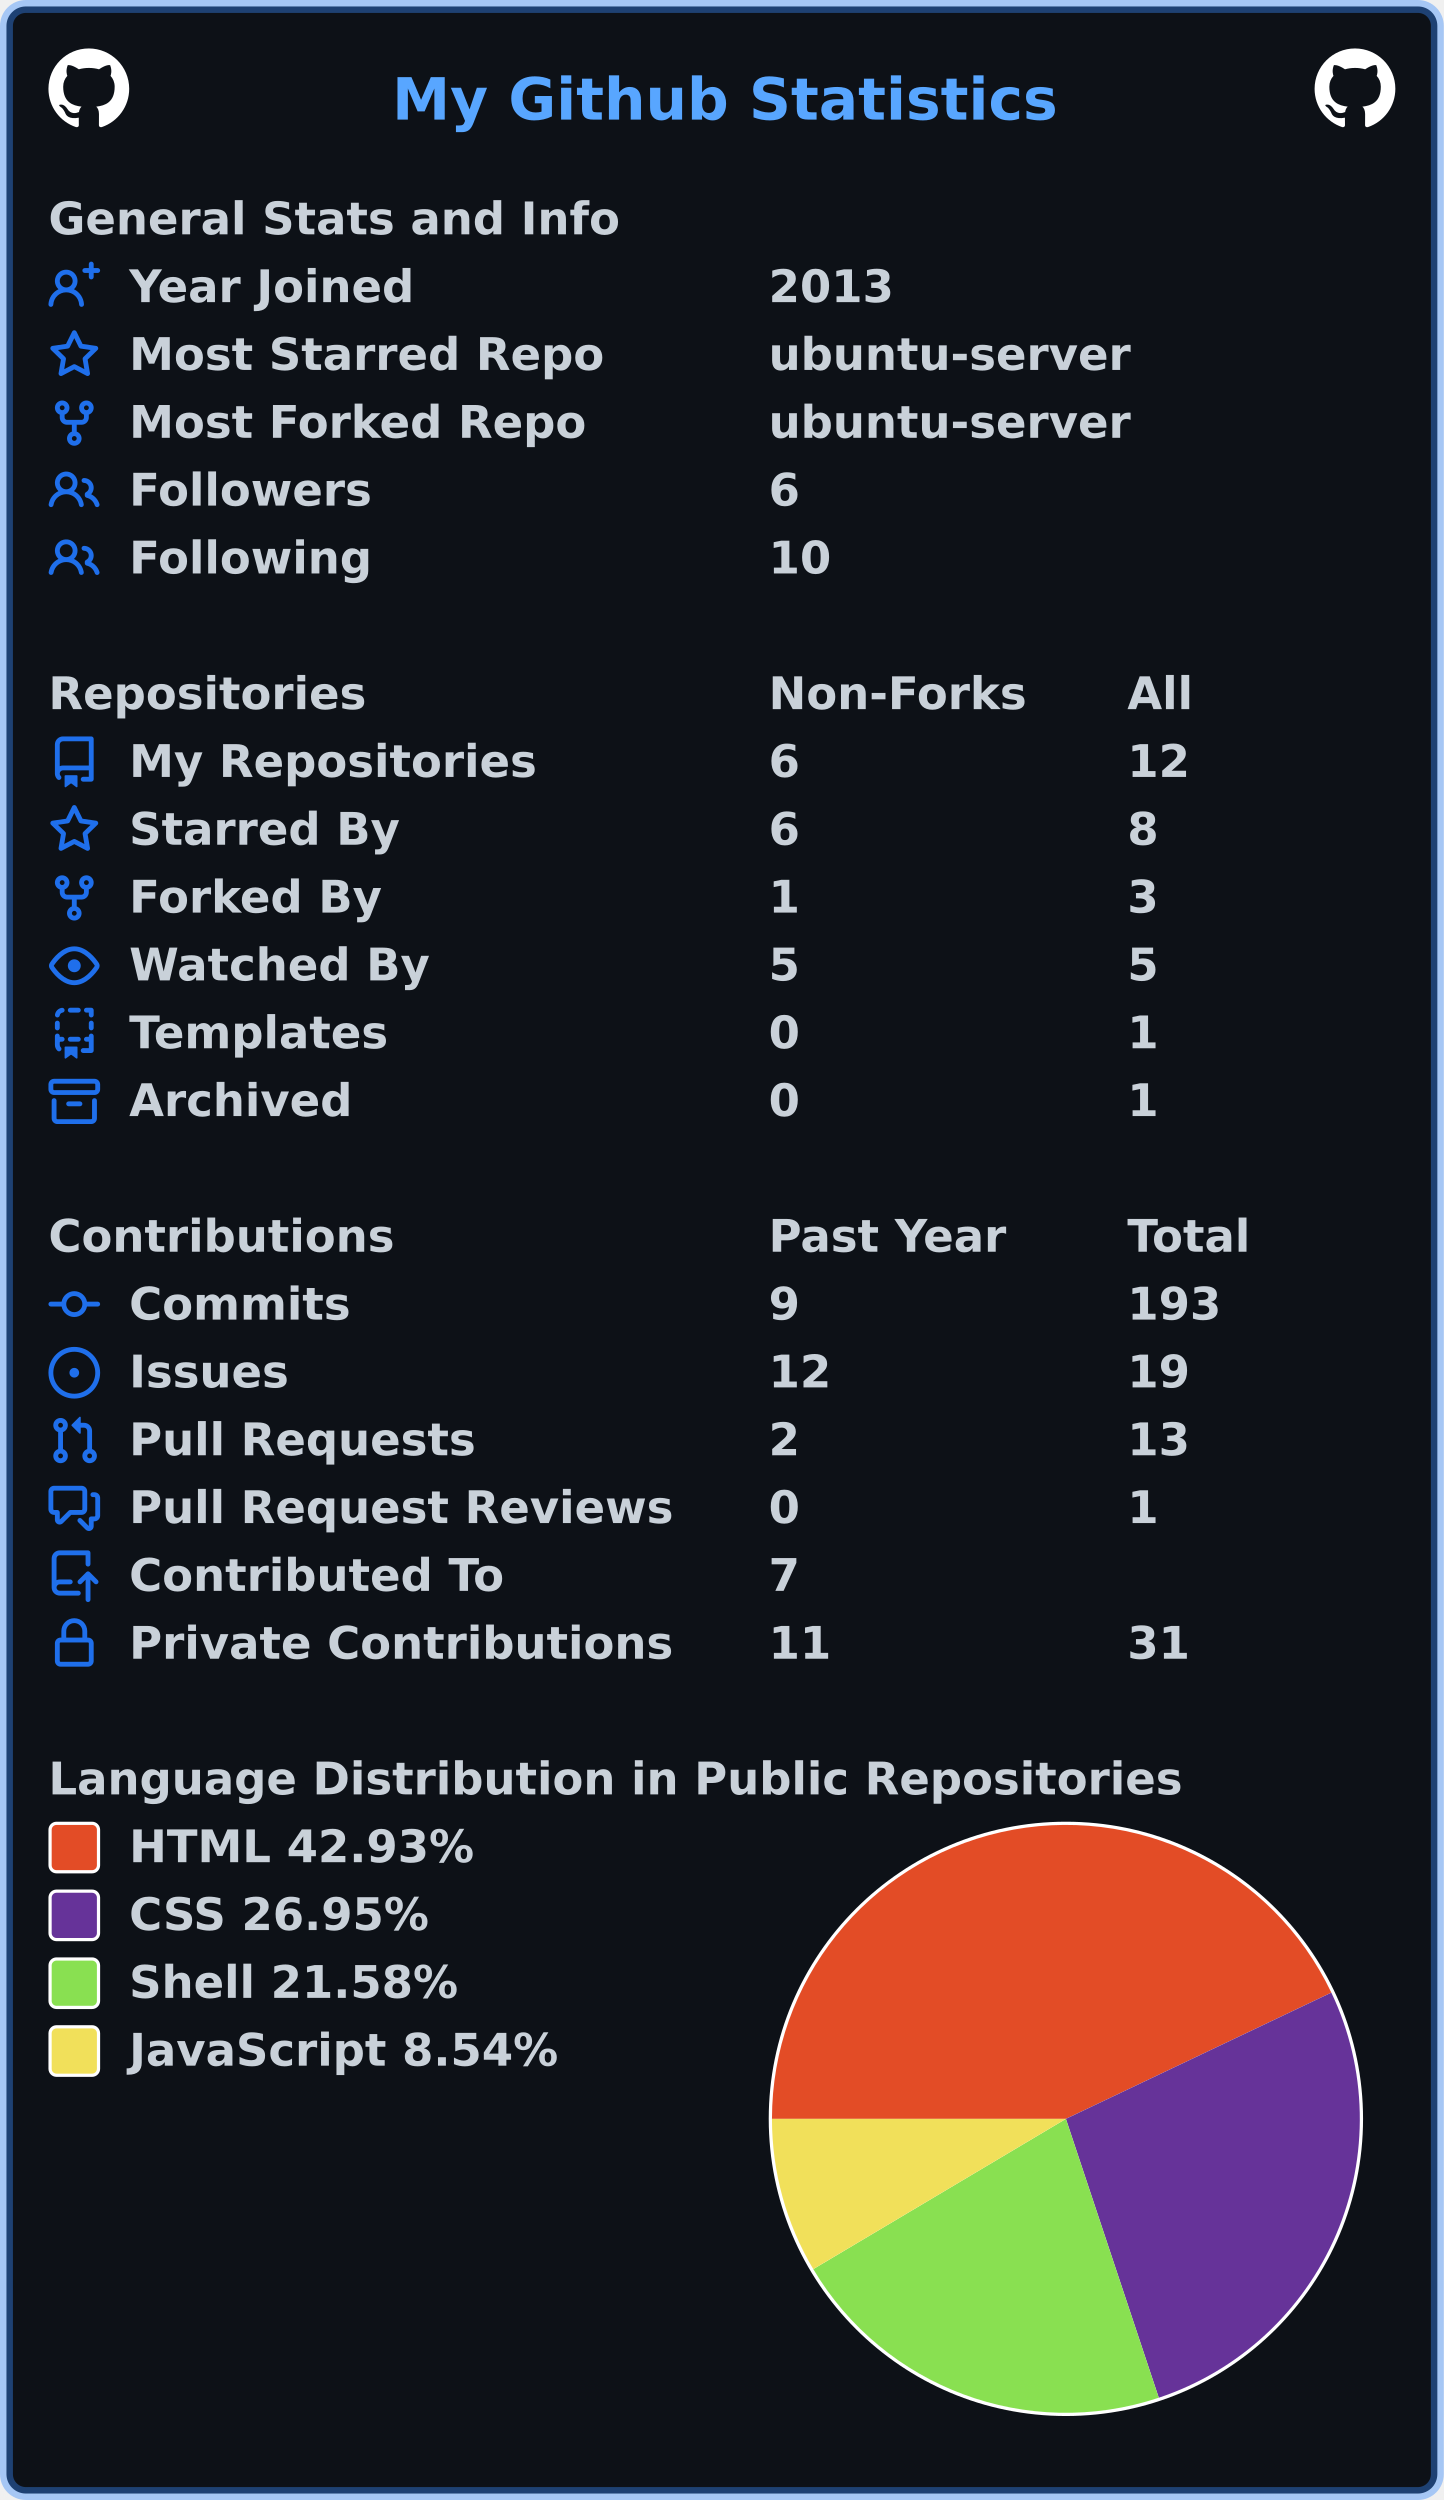
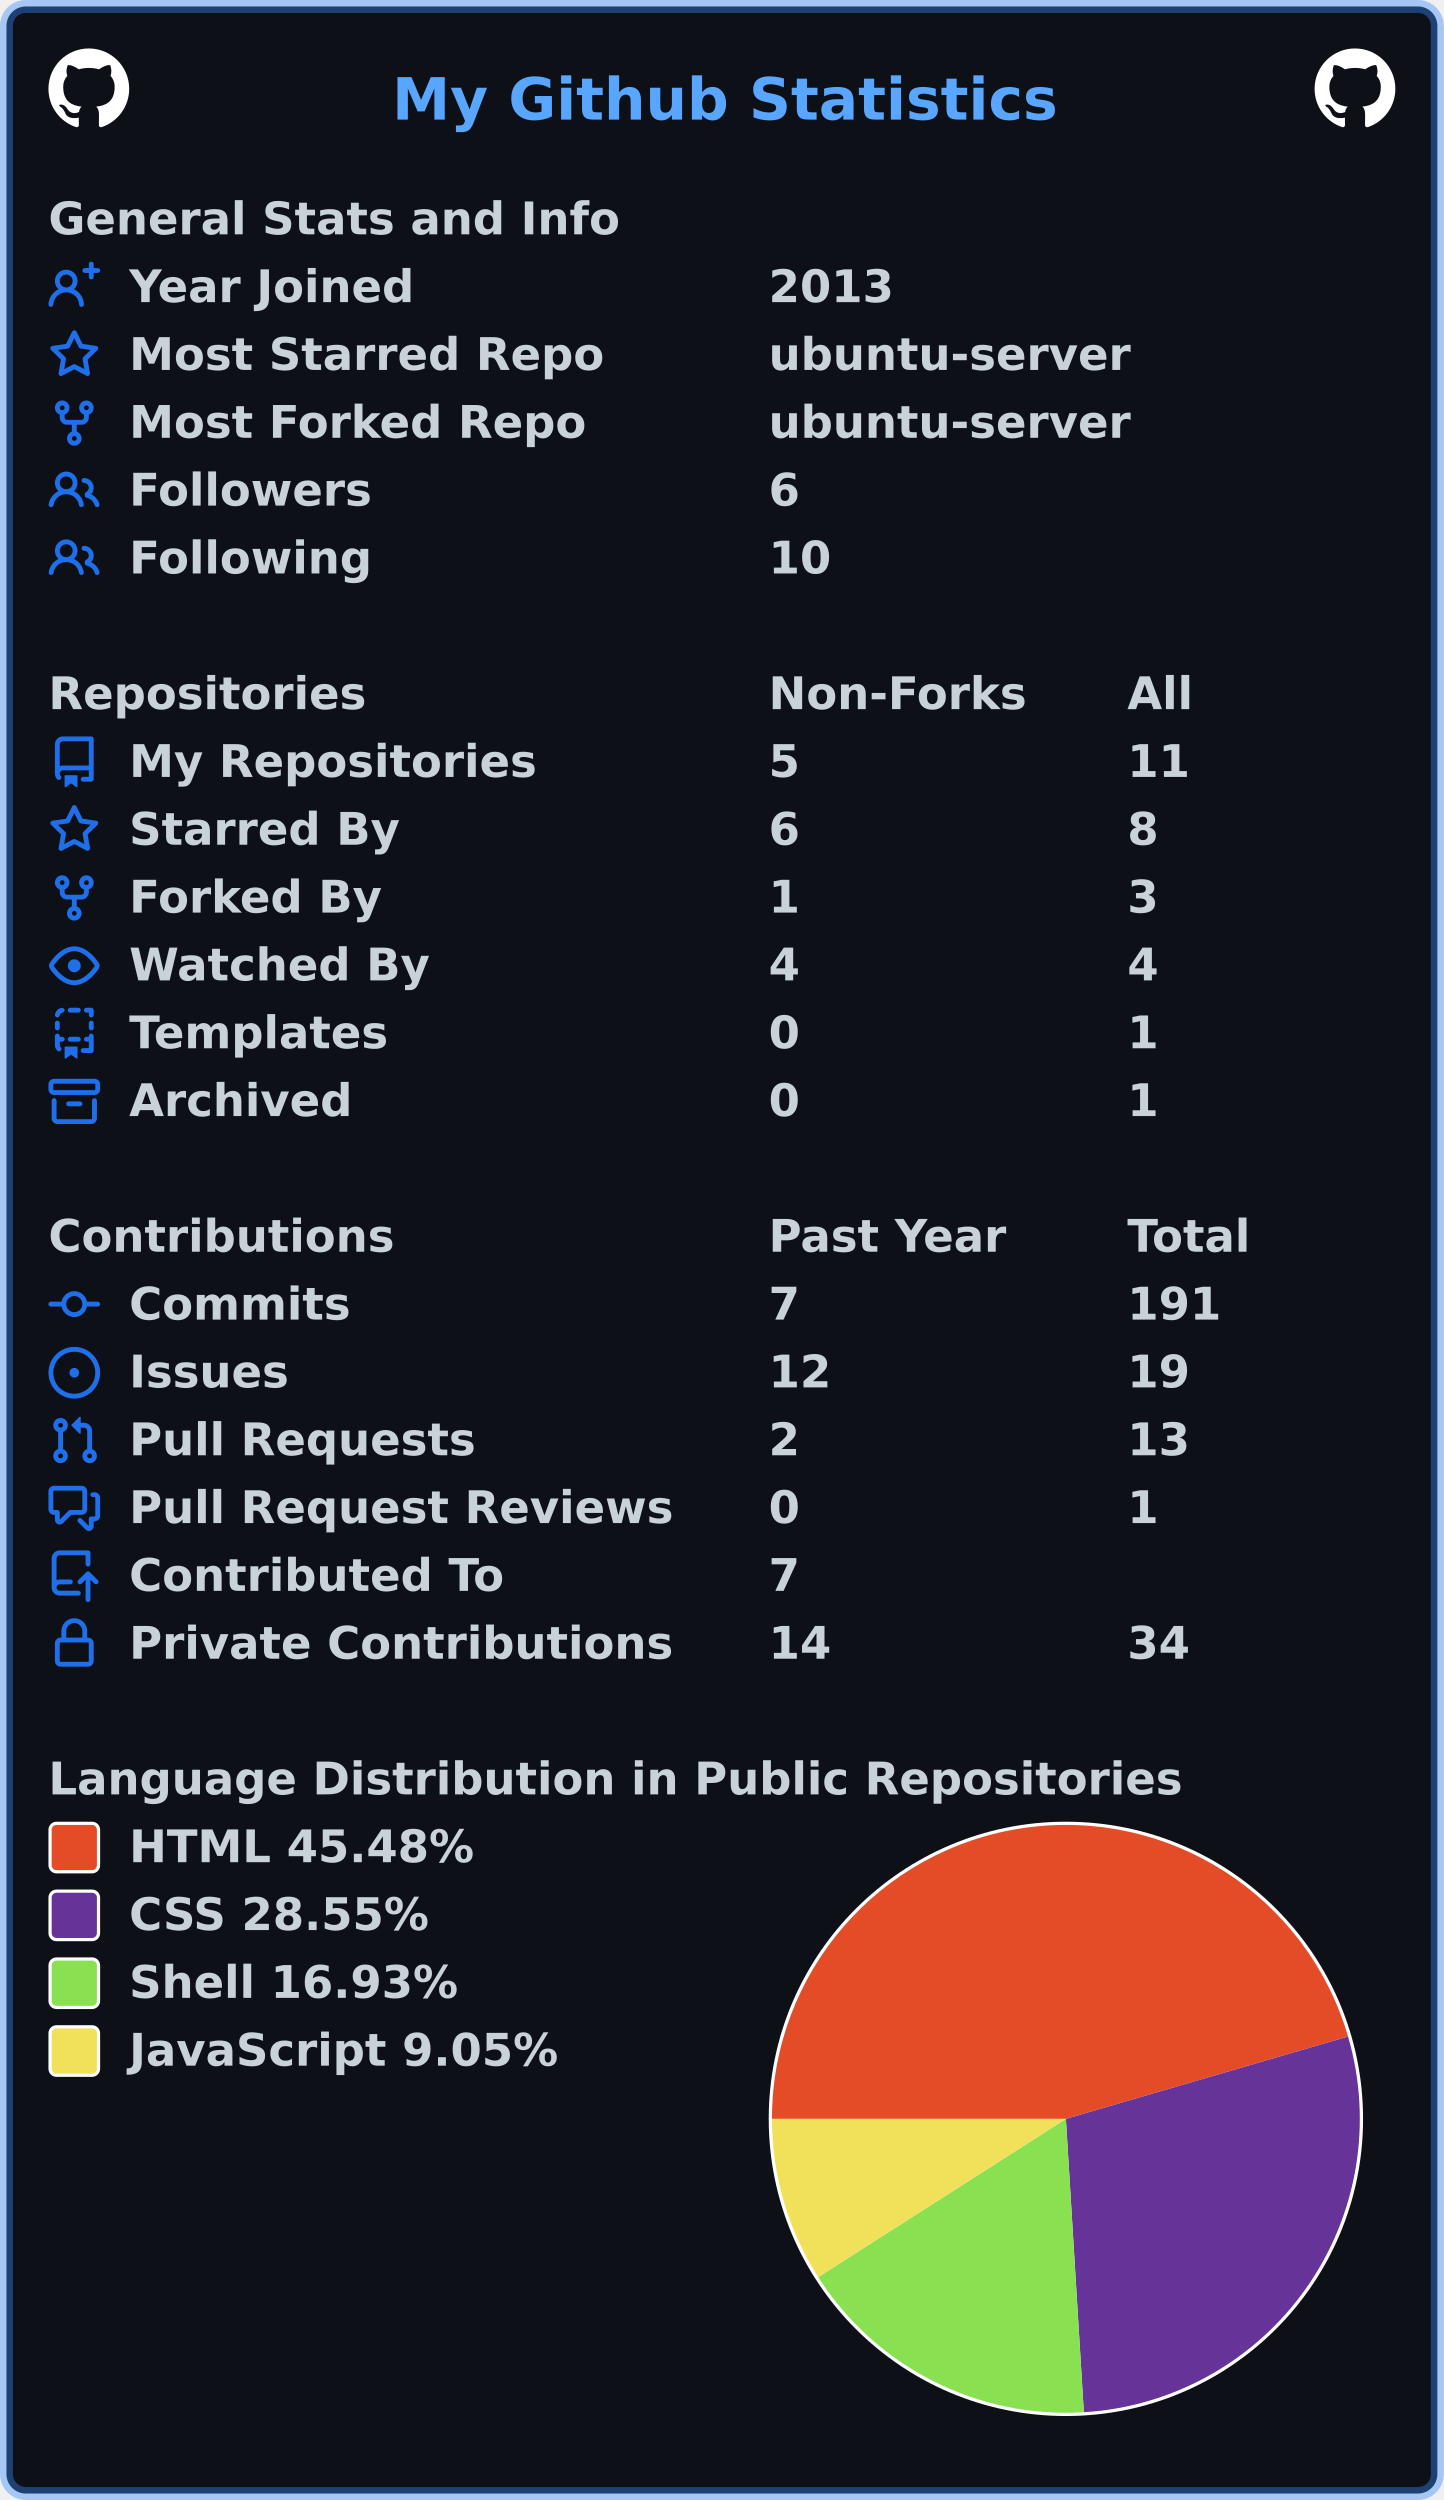
<svg xmlns="http://www.w3.org/2000/svg" width="447" height="774" viewBox="0 0 447 774" lang="en" xml:lang="en">
  <rect x="2" y="2" stroke-width="4" rx="6" width="443" height="770" stroke="rgba(56,139,253,0.4)" fill="#0d1117" />
  <g font-weight="600" font-size="110pt" font-family="Verdana,Geneva,DejaVu Sans,sans-serif" text-rendering="geometricPrecision">
    <text x="987" y="301" lengthAdjust="spacingAndGlyphs" textLength="1652" transform="scale(0.123)" fill="#58a6ff">My Github Statistics</text>
    <svg x="15" y="15" width="25" height="25" viewBox="0 0 16 16">
      <path fill="#ffffff" fill-rule="evenodd" d="M8 0C3.58 0 0 3.58 0 8c0 3.54 2.29 6.53 5.47 7.59.4.07.55-.17.55-.38 0-.19-.01-.82-.01-1.49-2.01.37-2.53-.49-2.69-.94-.09-.23-.48-.94-.82-1.13-.28-.15-.68-.52-.01-.53.63-.01 1.08.58 1.23.82.72 1.21 1.87.87 2.33.66.07-.52.28-.87.51-1.07-1.78-.2-3.64-.89-3.64-3.95 0-.87.31-1.59.82-2.15-.08-.2-.36-1.02.08-2.12 0 0 .67-.21 2.2.82.64-.18 1.32-.27 2-.27.68 0 1.36.09 2 .27 1.53-1.04 2.2-.82 2.2-.82.44 1.1.16 1.92.08 2.12.51.56.82 1.27.82 2.15 0 3.07-1.87 3.75-3.65 3.95.29.25.54.73.54 1.48 0 1.07-.01 1.93-.01 2.2 0 .21.15.46.55.38A8.013 8.013 0 0016 8c0-4.42-3.58-8-8-8z" />
    </svg>
    <svg x="407" y="15" width="25" height="25" viewBox="0 0 16 16">
      <path fill="#ffffff" fill-rule="evenodd" d="M8 0C3.58 0 0 3.58 0 8c0 3.54 2.29 6.53 5.47 7.59.4.07.55-.17.55-.38 0-.19-.01-.82-.01-1.49-2.01.37-2.53-.49-2.69-.94-.09-.23-.48-.94-.82-1.13-.28-.15-.68-.52-.01-.53.63-.01 1.08.58 1.23.82.72 1.21 1.87.87 2.33.66.07-.52.28-.87.51-1.07-1.78-.2-3.64-.89-3.64-3.95 0-.87.31-1.59.82-2.15-.08-.2-.36-1.02.08-2.12 0 0 .67-.21 2.2.82.64-.18 1.32-.27 2-.27.68 0 1.36.09 2 .27 1.53-1.04 2.2-.82 2.2-.82.44 1.1.16 1.92.08 2.12.51.56.82 1.27.82 2.15 0 3.07-1.87 3.75-3.65 3.95.29.25.54.73.54 1.48 0 1.07-.01 1.93-.01 2.2 0 .21.15.46.55.38A8.013 8.013 0 0016 8c0-4.42-3.58-8-8-8z" />
    </svg>
    <g transform="translate(0, 60)" fill="#c9d1d9">
      <g transform="translate(15, 0)">
        <g transform="scale(0.095)">
          <text x="0" y="132" textLength="1851" lengthAdjust="spacingAndGlyphs">General Stats and Info</text>
        </g>
      </g>
      <g transform="translate(15, 21)">
        <path fill="#1f6feb" fill-rule="evenodd" d="M13.25 0a.75.75 0 01.75.75V2h1.25a.75.75 0 010 1.5H14v1.25a.75.75 0 01-1.5 0V3.5h-1.25a.75.75 0 010-1.5h1.25V.75a.75.75 0 01.75-.75zM5.5 4a2 2 0 100 4 2 2 0 000-4zm2.4 4.548a3.5 3.5 0 10-4.799 0 5.527 5.527 0 00-3.1 4.66.75.75 0 101.498.085A4.01 4.01 0 015.5 9.5a4.01 4.01 0 014.001 3.793.75.75 0 101.498-.086 5.527 5.527 0 00-3.1-4.659z" />
        <g transform="scale(0.095)">
          <text lengthAdjust="spacingAndGlyphs" textLength="932" x="263" y="132">Year Joined</text>
          <text lengthAdjust="spacingAndGlyphs" textLength="420" x="2347" y="132">2013</text>
        </g>
      </g>
      <g transform="translate(15, 42)">
        <path fill="#1f6feb" fill-rule="evenodd" d="M8 .25a.75.75 0 01.673.418l1.882 3.815 4.21.612a.75.75 0 01.416 1.279l-3.046 2.97.719 4.192a.75.75 0 01-1.088.791L8 12.347l-3.766 1.98a.75.75 0 01-1.088-.79l.72-4.194L.818 6.374a.75.75 0 01.416-1.28l4.21-.611L7.327.668A.75.75 0 018 .25zm0 2.445L6.615 5.5a.75.75 0 01-.564.41l-3.097.45 2.24 2.184a.75.75 0 01.216.664l-.528 3.084 2.769-1.456a.75.75 0 01.698 0l2.77 1.456-.53-3.084a.75.75 0 01.216-.664l2.24-2.183-3.096-.45a.75.75 0 01-.564-.41L8 2.694v.001z" />
        <g transform="scale(0.095)">
          <text lengthAdjust="spacingAndGlyphs" textLength="1532" x="263" y="132">Most Starred Repo</text>
          <text lengthAdjust="spacingAndGlyphs" textLength="1173" x="2347" y="132">ubuntu-server</text>
        </g>
      </g>
      <g transform="translate(15, 63)">
        <path fill="#1f6feb" fill-rule="evenodd" d="M5 3.25a.75.75 0 11-1.5 0 .75.75 0 011.5 0zm0 2.122a2.25 2.25 0 10-1.5 0v.878A2.25 2.25 0 005.75 8.5h1.5v2.128a2.251 2.251 0 101.5 0V8.5h1.5a2.25 2.25 0 002.25-2.25v-.878a2.25 2.25 0 10-1.5 0v.878a.75.75 0 01-.75.75h-4.5A.75.75 0 015 6.25v-.878zm3.75 7.378a.75.75 0 11-1.5 0 .75.75 0 011.5 0zm3-8.75a.75.75 0 100-1.5.75.75 0 000 1.5z" />
        <g transform="scale(0.095)">
          <text lengthAdjust="spacingAndGlyphs" textLength="1485" x="263" y="132">Most Forked Repo</text>
          <text lengthAdjust="spacingAndGlyphs" textLength="1173" x="2347" y="132">ubuntu-server</text>
        </g>
      </g>
      <g transform="translate(15, 84)">
        <path fill="#1f6feb" fill-rule="evenodd" d="M5.5 3.5a2 2 0 100 4 2 2 0 000-4zM2 5.5a3.5 3.5 0 115.898 2.549 5.507 5.507 0 013.034 4.084.75.75 0 11-1.482.235 4.001 4.001 0 00-7.9 0 .75.75 0 01-1.482-.236A5.507 5.507 0 013.102 8.05 3.49 3.49 0 012 5.5zM11 4a.75.75 0 100 1.5 1.5 1.5 0 01.666 2.844.75.75 0 00-.416.672v.352a.75.75 0 00.574.73c1.2.289 2.162 1.2 2.522 2.372a.75.75 0 101.434-.44 5.01 5.01 0 00-2.56-3.012A3 3 0 0011 4z" />
        <g transform="scale(0.095)">
          <text lengthAdjust="spacingAndGlyphs" textLength="778" x="263" y="132">Followers</text>
          <text lengthAdjust="spacingAndGlyphs" textLength="105" x="2347" y="132">6</text>
        </g>
      </g>
      <g transform="translate(15, 105)">
        <path fill="#1f6feb" fill-rule="evenodd" d="M5.5 3.5a2 2 0 100 4 2 2 0 000-4zM2 5.5a3.5 3.5 0 115.898 2.549 5.507 5.507 0 013.034 4.084.75.75 0 11-1.482.235 4.001 4.001 0 00-7.9 0 .75.75 0 01-1.482-.236A5.507 5.507 0 013.102 8.05 3.49 3.49 0 012 5.5zM11 4a.75.75 0 100 1.5 1.5 1.5 0 01.666 2.844.75.75 0 00-.416.672v.352a.75.75 0 00.574.73c1.2.289 2.162 1.2 2.522 2.372a.75.75 0 101.434-.44 5.01 5.01 0 00-2.56-3.012A3 3 0 0011 4z" />
        <g transform="scale(0.095)">
          <text lengthAdjust="spacingAndGlyphs" textLength="780" x="263" y="132">Following</text>
          <text lengthAdjust="spacingAndGlyphs" textLength="210" x="2347" y="132">10</text>
        </g>
      </g>
    </g>
    <g transform="translate(0, 207)" fill="#c9d1d9">
      <g transform="translate(15, 0)">
        <g transform="scale(0.095)">
          <text x="0" y="132" textLength="1020" lengthAdjust="spacingAndGlyphs">Repositories</text>
          <text x="2347" y="132" textLength="832" lengthAdjust="spacingAndGlyphs">Non-Forks</text>
          <text x="3516" y="132" textLength="206" lengthAdjust="spacingAndGlyphs">All</text>
        </g>
      </g>
      <g transform="translate(15, 21)">
        <path fill="#1f6feb" fill-rule="evenodd" d="M2 2.5A2.5 2.5 0 014.5 0h8.75a.75.75 0 01.75.75v12.5a.75.75 0 01-.75.75h-2.5a.75.75 0 110-1.5h1.75v-2h-8a1 1 0 00-.714 1.7.75.75 0 01-1.072 1.05A2.495 2.495 0 012 11.5v-9zm10.5-1V9h-8c-.356 0-.694.074-1 .208V2.5a1 1 0 011-1h8zM5 12.25v3.25a.25.25 0 00.4.2l1.45-1.087a.25.25 0 01.3 0L8.6 15.7a.25.25 0 00.4-.2v-3.25a.25.25 0 00-.25-.25h-3.5a.25.25 0 00-.25.25z" />
        <g transform="scale(0.095)">
          <text lengthAdjust="spacingAndGlyphs" textLength="1312" x="263" y="132">My Repositories</text>
-           <text lengthAdjust="spacingAndGlyphs" textLength="105" x="2347" y="132">6</text>
-           <text lengthAdjust="spacingAndGlyphs" textLength="210" x="3516" y="132">12</text>
+           <text lengthAdjust="spacingAndGlyphs" textLength="105" x="2347" y="132">5</text>
+           <text lengthAdjust="spacingAndGlyphs" textLength="210" x="3516" y="132">11</text>
        </g>
      </g>
      <g transform="translate(15, 42)">
        <path fill="#1f6feb" fill-rule="evenodd" d="M8 .25a.75.75 0 01.673.418l1.882 3.815 4.21.612a.75.75 0 01.416 1.279l-3.046 2.97.719 4.192a.75.75 0 01-1.088.791L8 12.347l-3.766 1.98a.75.75 0 01-1.088-.79l.72-4.194L.818 6.374a.75.75 0 01.416-1.28l4.21-.611L7.327.668A.75.75 0 018 .25zm0 2.445L6.615 5.5a.75.75 0 01-.564.41l-3.097.45 2.24 2.184a.75.75 0 01.216.664l-.528 3.084 2.769-1.456a.75.75 0 01.698 0l2.77 1.456-.53-3.084a.75.75 0 01.216-.664l2.24-2.183-3.096-.45a.75.75 0 01-.564-.41L8 2.694v.001z" />
        <g transform="scale(0.095)">
          <text lengthAdjust="spacingAndGlyphs" textLength="874" x="263" y="132">Starred By</text>
          <text lengthAdjust="spacingAndGlyphs" textLength="105" x="2347" y="132">6</text>
          <text lengthAdjust="spacingAndGlyphs" textLength="105" x="3516" y="132">8</text>
        </g>
      </g>
      <g transform="translate(15, 63)">
        <path fill="#1f6feb" fill-rule="evenodd" d="M5 3.25a.75.75 0 11-1.5 0 .75.75 0 011.5 0zm0 2.122a2.25 2.25 0 10-1.5 0v.878A2.25 2.25 0 005.75 8.5h1.5v2.128a2.251 2.251 0 101.5 0V8.5h1.5a2.25 2.25 0 002.25-2.25v-.878a2.25 2.25 0 10-1.5 0v.878a.75.75 0 01-.75.75h-4.5A.75.75 0 015 6.25v-.878zm3.75 7.378a.75.75 0 11-1.5 0 .75.75 0 011.5 0zm3-8.75a.75.75 0 100-1.5.75.75 0 000 1.5z" />
        <g transform="scale(0.095)">
          <text lengthAdjust="spacingAndGlyphs" textLength="828" x="263" y="132">Forked By</text>
          <text lengthAdjust="spacingAndGlyphs" textLength="105" x="2347" y="132">1</text>
          <text lengthAdjust="spacingAndGlyphs" textLength="105" x="3516" y="132">3</text>
        </g>
      </g>
      <g transform="translate(15, 84)">
        <path fill="#1f6feb" fill-rule="evenodd" d="M1.679 7.932c.412-.621 1.242-1.75 2.366-2.717C5.175 4.242 6.527 3.5 8 3.5c1.473 0 2.824.742 3.955 1.715 1.124.967 1.954 2.096 2.366 2.717a.119.119 0 010 .136c-.412.621-1.242 1.75-2.366 2.717C10.825 11.758 9.473 12.5 8 12.5c-1.473 0-2.824-.742-3.955-1.715C2.92 9.818 2.09 8.69 1.679 8.068a.119.119 0 010-.136zM8 2c-1.981 0-3.67.992-4.933 2.078C1.797 5.169.88 6.423.43 7.1a1.619 1.619 0 000 1.798c.45.678 1.367 1.932 2.637 3.024C4.329 13.008 6.019 14 8 14c1.981 0 3.67-.992 4.933-2.078 1.27-1.091 2.187-2.345 2.637-3.023a1.619 1.619 0 000-1.798c-.45-.678-1.367-1.932-2.637-3.023C11.671 2.992 9.981 2 8 2zm0 8a2 2 0 100-4 2 2 0 000 4z" />
        <g transform="scale(0.095)">
          <text lengthAdjust="spacingAndGlyphs" textLength="993" x="263" y="132">Watched By</text>
-           <text lengthAdjust="spacingAndGlyphs" textLength="105" x="2347" y="132">5</text>
-           <text lengthAdjust="spacingAndGlyphs" textLength="105" x="3516" y="132">5</text>
+           <text lengthAdjust="spacingAndGlyphs" textLength="105" x="2347" y="132">4</text>
+           <text lengthAdjust="spacingAndGlyphs" textLength="105" x="3516" y="132">4</text>
        </g>
      </g>
      <g transform="translate(15, 105)">
        <path fill="#1f6feb" fill-rule="evenodd" d="M6 .75A.75.75 0 016.75 0h2.5a.75.75 0 010 1.5h-2.5A.75.75 0 016 .75zm5 0a.75.75 0 01.75-.75h1.5a.75.75 0 01.75.75v1.5a.75.75 0 01-1.5 0V1.5h-.75A.75.75 0 0111 .75zM4.992.662a.75.75 0 01-.636.848c-.436.063-.783.41-.846.846a.75.75 0 01-1.485-.212A2.501 2.501 0 014.144.025a.75.75 0 01.848.637zM2.75 4a.75.75 0 01.75.75v1.5a.75.75 0 01-1.5 0v-1.5A.75.75 0 012.75 4zm10.5 0a.75.75 0 01.75.75v1.5a.75.75 0 01-1.5 0v-1.5a.75.75 0 01.75-.75zM2.75 8a.75.75 0 01.75.75v.268A1.72 1.72 0 013.75 9h.5a.75.75 0 010 1.5h-.5a.25.25 0 00-.25.25v.75c0 .28.114.532.3.714a.75.75 0 01-1.05 1.072A2.495 2.495 0 012 11.5V8.75A.75.75 0 012.75 8zm10.5 0a.75.75 0 01.75.75v4.5a.75.75 0 01-.75.75h-2.5a.75.75 0 010-1.5h1.75v-2h-.75a.75.75 0 010-1.5h.75v-.25a.75.75 0 01.75-.75zM6 9.75A.75.75 0 016.75 9h2.5a.75.75 0 010 1.5h-2.5A.75.75 0 016 9.75zm-1 2.5v3.25a.25.25 0 00.4.2l1.45-1.087a.25.25 0 01.3 0L8.6 15.7a.25.25 0 00.4-.2v-3.25a.25.25 0 00-.25-.25h-3.5a.25.25 0 00-.25.25z" />
        <g transform="scale(0.095)">
          <text lengthAdjust="spacingAndGlyphs" textLength="868" x="263" y="132">Templates</text>
          <text lengthAdjust="spacingAndGlyphs" textLength="105" x="2347" y="132">0</text>
          <text lengthAdjust="spacingAndGlyphs" textLength="105" x="3516" y="132">1</text>
        </g>
      </g>
      <g transform="translate(15, 126)">
        <path fill="#1f6feb" fill-rule="evenodd" d="M1.75 2.5a.25.25 0 00-.25.25v1.5c0 .138.112.25.25.25h12.5a.25.25 0 00.25-.25v-1.5a.25.25 0 00-.25-.25H1.75zM0 2.75C0 1.784.784 1 1.75 1h12.5c.966 0 1.75.784 1.75 1.75v1.5A1.75 1.75 0 0114.25 6H1.75A1.75 1.75 0 010 4.25v-1.5zM1.75 7a.75.75 0 01.75.75v5.5c0 .138.112.25.25.25h10.5a.25.25 0 00.25-.25v-5.5a.75.75 0 111.5 0v5.5A1.75 1.75 0 0113.25 15H2.75A1.75 1.75 0 011 13.25v-5.5A.75.75 0 011.75 7zm4.5 1a.75.75 0 000 1.5h3.5a.75.75 0 100-1.5h-3.5z" />
        <g transform="scale(0.095)">
          <text lengthAdjust="spacingAndGlyphs" textLength="726" x="263" y="132">Archived</text>
          <text lengthAdjust="spacingAndGlyphs" textLength="105" x="2347" y="132">0</text>
          <text lengthAdjust="spacingAndGlyphs" textLength="105" x="3516" y="132">1</text>
        </g>
      </g>
    </g>
    <g transform="translate(0, 375)" fill="#c9d1d9">
      <g transform="translate(15, 0)">
        <g transform="scale(0.095)">
          <text x="0" y="132" textLength="1112" lengthAdjust="spacingAndGlyphs">Contributions</text>
          <text x="2347" y="132" textLength="774" lengthAdjust="spacingAndGlyphs">Past Year</text>
          <text x="3516" y="132" textLength="414" lengthAdjust="spacingAndGlyphs">Total</text>
        </g>
      </g>
      <g transform="translate(15, 21)">
        <path fill="#1f6feb" fill-rule="evenodd" d="M10.5 7.75a2.5 2.5 0 11-5 0 2.5 2.5 0 015 0zm1.43.75a4.002 4.002 0 01-7.86 0H.75a.75.75 0 110-1.5h3.32a4.001 4.001 0 017.86 0h3.32a.75.75 0 110 1.5h-3.32z" />
        <g transform="scale(0.095)">
          <text lengthAdjust="spacingAndGlyphs" textLength="734" x="263" y="132">Commits</text>
-           <text lengthAdjust="spacingAndGlyphs" textLength="105" x="2347" y="132">9</text>
-           <text lengthAdjust="spacingAndGlyphs" textLength="315" x="3516" y="132">193</text>
+           <text lengthAdjust="spacingAndGlyphs" textLength="105" x="2347" y="132">7</text>
+           <text lengthAdjust="spacingAndGlyphs" textLength="315" x="3516" y="132">191</text>
        </g>
      </g>
      <g transform="translate(15, 42)">
        <path fill="#1f6feb" d="M8 9.5a1.5 1.5 0 100-3 1.5 1.5 0 000 3z" />
        <path fill="#1f6feb" fill-rule="evenodd" d="M8 0a8 8 0 100 16A8 8 0 008 0zM1.5 8a6.5 6.5 0 1113 0 6.5 6.5 0 01-13 0z" />
        <g transform="scale(0.095)">
          <text lengthAdjust="spacingAndGlyphs" textLength="512" x="263" y="132">Issues</text>
          <text lengthAdjust="spacingAndGlyphs" textLength="210" x="2347" y="132">12</text>
          <text lengthAdjust="spacingAndGlyphs" textLength="210" x="3516" y="132">19</text>
        </g>
      </g>
      <g transform="translate(15, 63)">
        <path fill="#1f6feb" fill-rule="evenodd" d="M7.177 3.073L9.573.677A.25.25 0 0110 .854v4.792a.25.25 0 01-.427.177L7.177 3.427a.25.25 0 010-.354zM3.75 2.5a.75.75 0 100 1.5.75.75 0 000-1.5zm-2.25.75a2.25 2.25 0 113 2.122v5.256a2.251 2.251 0 11-1.5 0V5.372A2.25 2.25 0 011.5 3.25zM11 2.5h-1V4h1a1 1 0 011 1v5.628a2.251 2.251 0 101.5 0V5A2.5 2.5 0 0011 2.5zm1 10.25a.75.75 0 111.5 0 .75.75 0 01-1.5 0zM3.75 12a.75.75 0 100 1.5.75.75 0 000-1.5z" />
        <g transform="scale(0.095)">
          <text lengthAdjust="spacingAndGlyphs" textLength="1113" x="263" y="132">Pull Requests</text>
          <text lengthAdjust="spacingAndGlyphs" textLength="105" x="2347" y="132">2</text>
          <text lengthAdjust="spacingAndGlyphs" textLength="210" x="3516" y="132">13</text>
        </g>
      </g>
      <g transform="translate(15, 84)">
        <path fill="#1f6feb" fill-rule="evenodd" d="M1.5 2.75a.25.25 0 01.25-.25h8.5a.25.25 0 01.25.25v5.5a.25.25 0 01-.25.25h-3.5a.75.75 0 00-.53.22L3.5 11.44V9.25a.75.75 0 00-.75-.75h-1a.25.25 0 01-.25-.25v-5.5zM1.75 1A1.75 1.75 0 000 2.75v5.5C0 9.216.784 10 1.75 10H2v1.543a1.457 1.457 0 002.487 1.03L7.061 10h3.189A1.75 1.75 0 0012 8.25v-5.5A1.75 1.75 0 0010.25 1h-8.5zM14.5 4.75a.25.25 0 00-.25-.25h-.5a.75.75 0 110-1.5h.5c.966 0 1.75.784 1.75 1.75v5.5A1.75 1.75 0 0114.25 12H14v1.543a1.457 1.457 0 01-2.487 1.03L9.22 12.28a.75.75 0 111.06-1.06l2.22 2.22v-2.19a.75.75 0 01.75-.75h1a.25.25 0 00.25-.25v-5.5z" />
        <g transform="scale(0.095)">
          <text lengthAdjust="spacingAndGlyphs" textLength="1762" x="263" y="132">Pull Request Reviews</text>
          <text lengthAdjust="spacingAndGlyphs" textLength="105" x="2347" y="132">0</text>
          <text lengthAdjust="spacingAndGlyphs" textLength="105" x="3516" y="132">1</text>
        </g>
      </g>
      <g transform="translate(15, 105)">
        <path fill="#1f6feb" fill-rule="evenodd" d="M1 2.5A2.5 2.5 0 013.5 0h8.75a.75.75 0 01.75.75v3.5a.75.75 0 01-1.5 0V1.5h-8a1 1 0 00-1 1v6.708A2.492 2.492 0 013.5 9h3.25a.75.75 0 010 1.5H3.5a1 1 0 100 2h5.75a.75.75 0 010 1.5H3.5A2.5 2.5 0 011 11.5v-9zm13.23 7.79a.75.75 0 001.06-1.06l-2.505-2.505a.75.75 0 00-1.06 0L9.22 9.229a.75.75 0 001.06 1.061l1.225-1.224v6.184a.75.75 0 001.5 0V9.066l1.224 1.224z" />
        <g transform="scale(0.095)">
          <text lengthAdjust="spacingAndGlyphs" textLength="1234" x="263" y="132">Contributed To</text>
          <text lengthAdjust="spacingAndGlyphs" textLength="105" x="2347" y="132">7</text>
        </g>
      </g>
      <g transform="translate(15, 126)">
        <path fill="#1f6feb" fill-rule="evenodd" d="M4 4v2h-.25A1.75 1.75 0 002 7.75v5.5c0 .966.784 1.75 1.75 1.75h8.5A1.75 1.75 0 0014 13.25v-5.5A1.75 1.75 0 0012.25 6H12V4a4 4 0 10-8 0zm6.5 2V4a2.5 2.5 0 00-5 0v2h5zM12 7.5h.25a.25.25 0 01.25.25v5.5a.25.25 0 01-.25.25h-8.5a.25.25 0 01-.25-.25v-5.5a.25.25 0 01.25-.25H12z" />
        <g transform="scale(0.095)">
          <text lengthAdjust="spacingAndGlyphs" textLength="1742" x="263" y="132">Private Contributions</text>
-           <text lengthAdjust="spacingAndGlyphs" textLength="210" x="2347" y="132">11</text>
-           <text lengthAdjust="spacingAndGlyphs" textLength="210" x="3516" y="132">31</text>
+           <text lengthAdjust="spacingAndGlyphs" textLength="210" x="2347" y="132">14</text>
+           <text lengthAdjust="spacingAndGlyphs" textLength="210" x="3516" y="132">34</text>
        </g>
      </g>
    </g>
    <g transform="translate(0, 543)" fill="#c9d1d9">
      <g transform="translate(15, 0)">
        <g transform="scale(0.095)">
          <text x="0" y="132" textLength="3652" lengthAdjust="spacingAndGlyphs">Language Distribution in Public Repositories</text>
        </g>
      </g>
      <g transform="translate(238, 21)">
        <circle cx="92" cy="92" r="92" fill="#ffffff" />
      </g>
      <g transform="translate(239, 22)">
-         <path fill-rule="evenodd" fill="#e34c26" d="M 0.0,91 A 91 91 0 0 1 173.178 51.913 L 91,91 Z" />
-         <path fill-rule="evenodd" fill="#663399" d="M 173.178,51.913 A 91 91 0 0 1 119.76 177.336 L 91,91 Z" />
-         <path fill-rule="evenodd" fill="#89e051" d="M 119.76,177.336 A 91 91 0 0 1 12.789 137.519 L 91,91 Z" />
-         <path fill-rule="evenodd" fill="#f1e05a" d="M 12.789,137.519 A 91 91 0 0 1 0.0 91 L 91,91 Z" />
+         <path fill-rule="evenodd" fill="#e34c26" d="M 0.0,91 A 91 91 0 0 1 178.355 65.504 L 91,91 Z" />
+         <path fill-rule="evenodd" fill="#663399" d="M 178.355,65.504 A 91 91 0 0 1 96.56 181.83 L 91,91 Z" />
+         <path fill-rule="evenodd" fill="#89e051" d="M 96.56,181.83 A 91 91 0 0 1 14.309 139.984 L 91,91 Z" />
+         <path fill-rule="evenodd" fill="#f1e05a" d="M 14.309,139.984 A 91 91 0 0 1 0.0 91 L 91,91 Z" />
      </g>
      <g transform="translate(15, 21)">
        <rect x="0.5" y="0.5" rx="2" width="15" height="15" fill="#e34c26" stroke-width="1" stroke="#ffffff" />
-         <text transform="scale(0.095)" x="263" y="132" textLength="1142" lengthAdjust="spacingAndGlyphs">HTML 42.93%</text>
+         <text transform="scale(0.095)" x="263" y="132" textLength="1142" lengthAdjust="spacingAndGlyphs">HTML 45.48%</text>
      </g>
      <g transform="translate(15, 42)">
        <rect x="0.5" y="0.5" rx="2" width="15" height="15" fill="#663399" stroke-width="1" stroke="#ffffff" />
-         <text transform="scale(0.095)" x="263" y="132" textLength="1008" lengthAdjust="spacingAndGlyphs">CSS 26.95%</text>
+         <text transform="scale(0.095)" x="263" y="132" textLength="1008" lengthAdjust="spacingAndGlyphs">CSS 28.55%</text>
      </g>
      <g transform="translate(15, 63)">
        <rect x="0.5" y="0.5" rx="2" width="15" height="15" fill="#89e051" stroke-width="1" stroke="#ffffff" />
-         <text transform="scale(0.095)" x="263" y="132" textLength="1088" lengthAdjust="spacingAndGlyphs">Shell 21.58%</text>
+         <text transform="scale(0.095)" x="263" y="132" textLength="1088" lengthAdjust="spacingAndGlyphs">Shell 16.93%</text>
      </g>
      <g transform="translate(15, 84)">
        <rect x="0.5" y="0.5" rx="2" width="15" height="15" fill="#f1e05a" stroke-width="1" stroke="#ffffff" />
-         <text transform="scale(0.095)" x="263" y="132" textLength="1412" lengthAdjust="spacingAndGlyphs">JavaScript 8.54%</text>
+         <text transform="scale(0.095)" x="263" y="132" textLength="1412" lengthAdjust="spacingAndGlyphs">JavaScript 9.05%</text>
      </g>
    </g>
  </g>
</svg>
